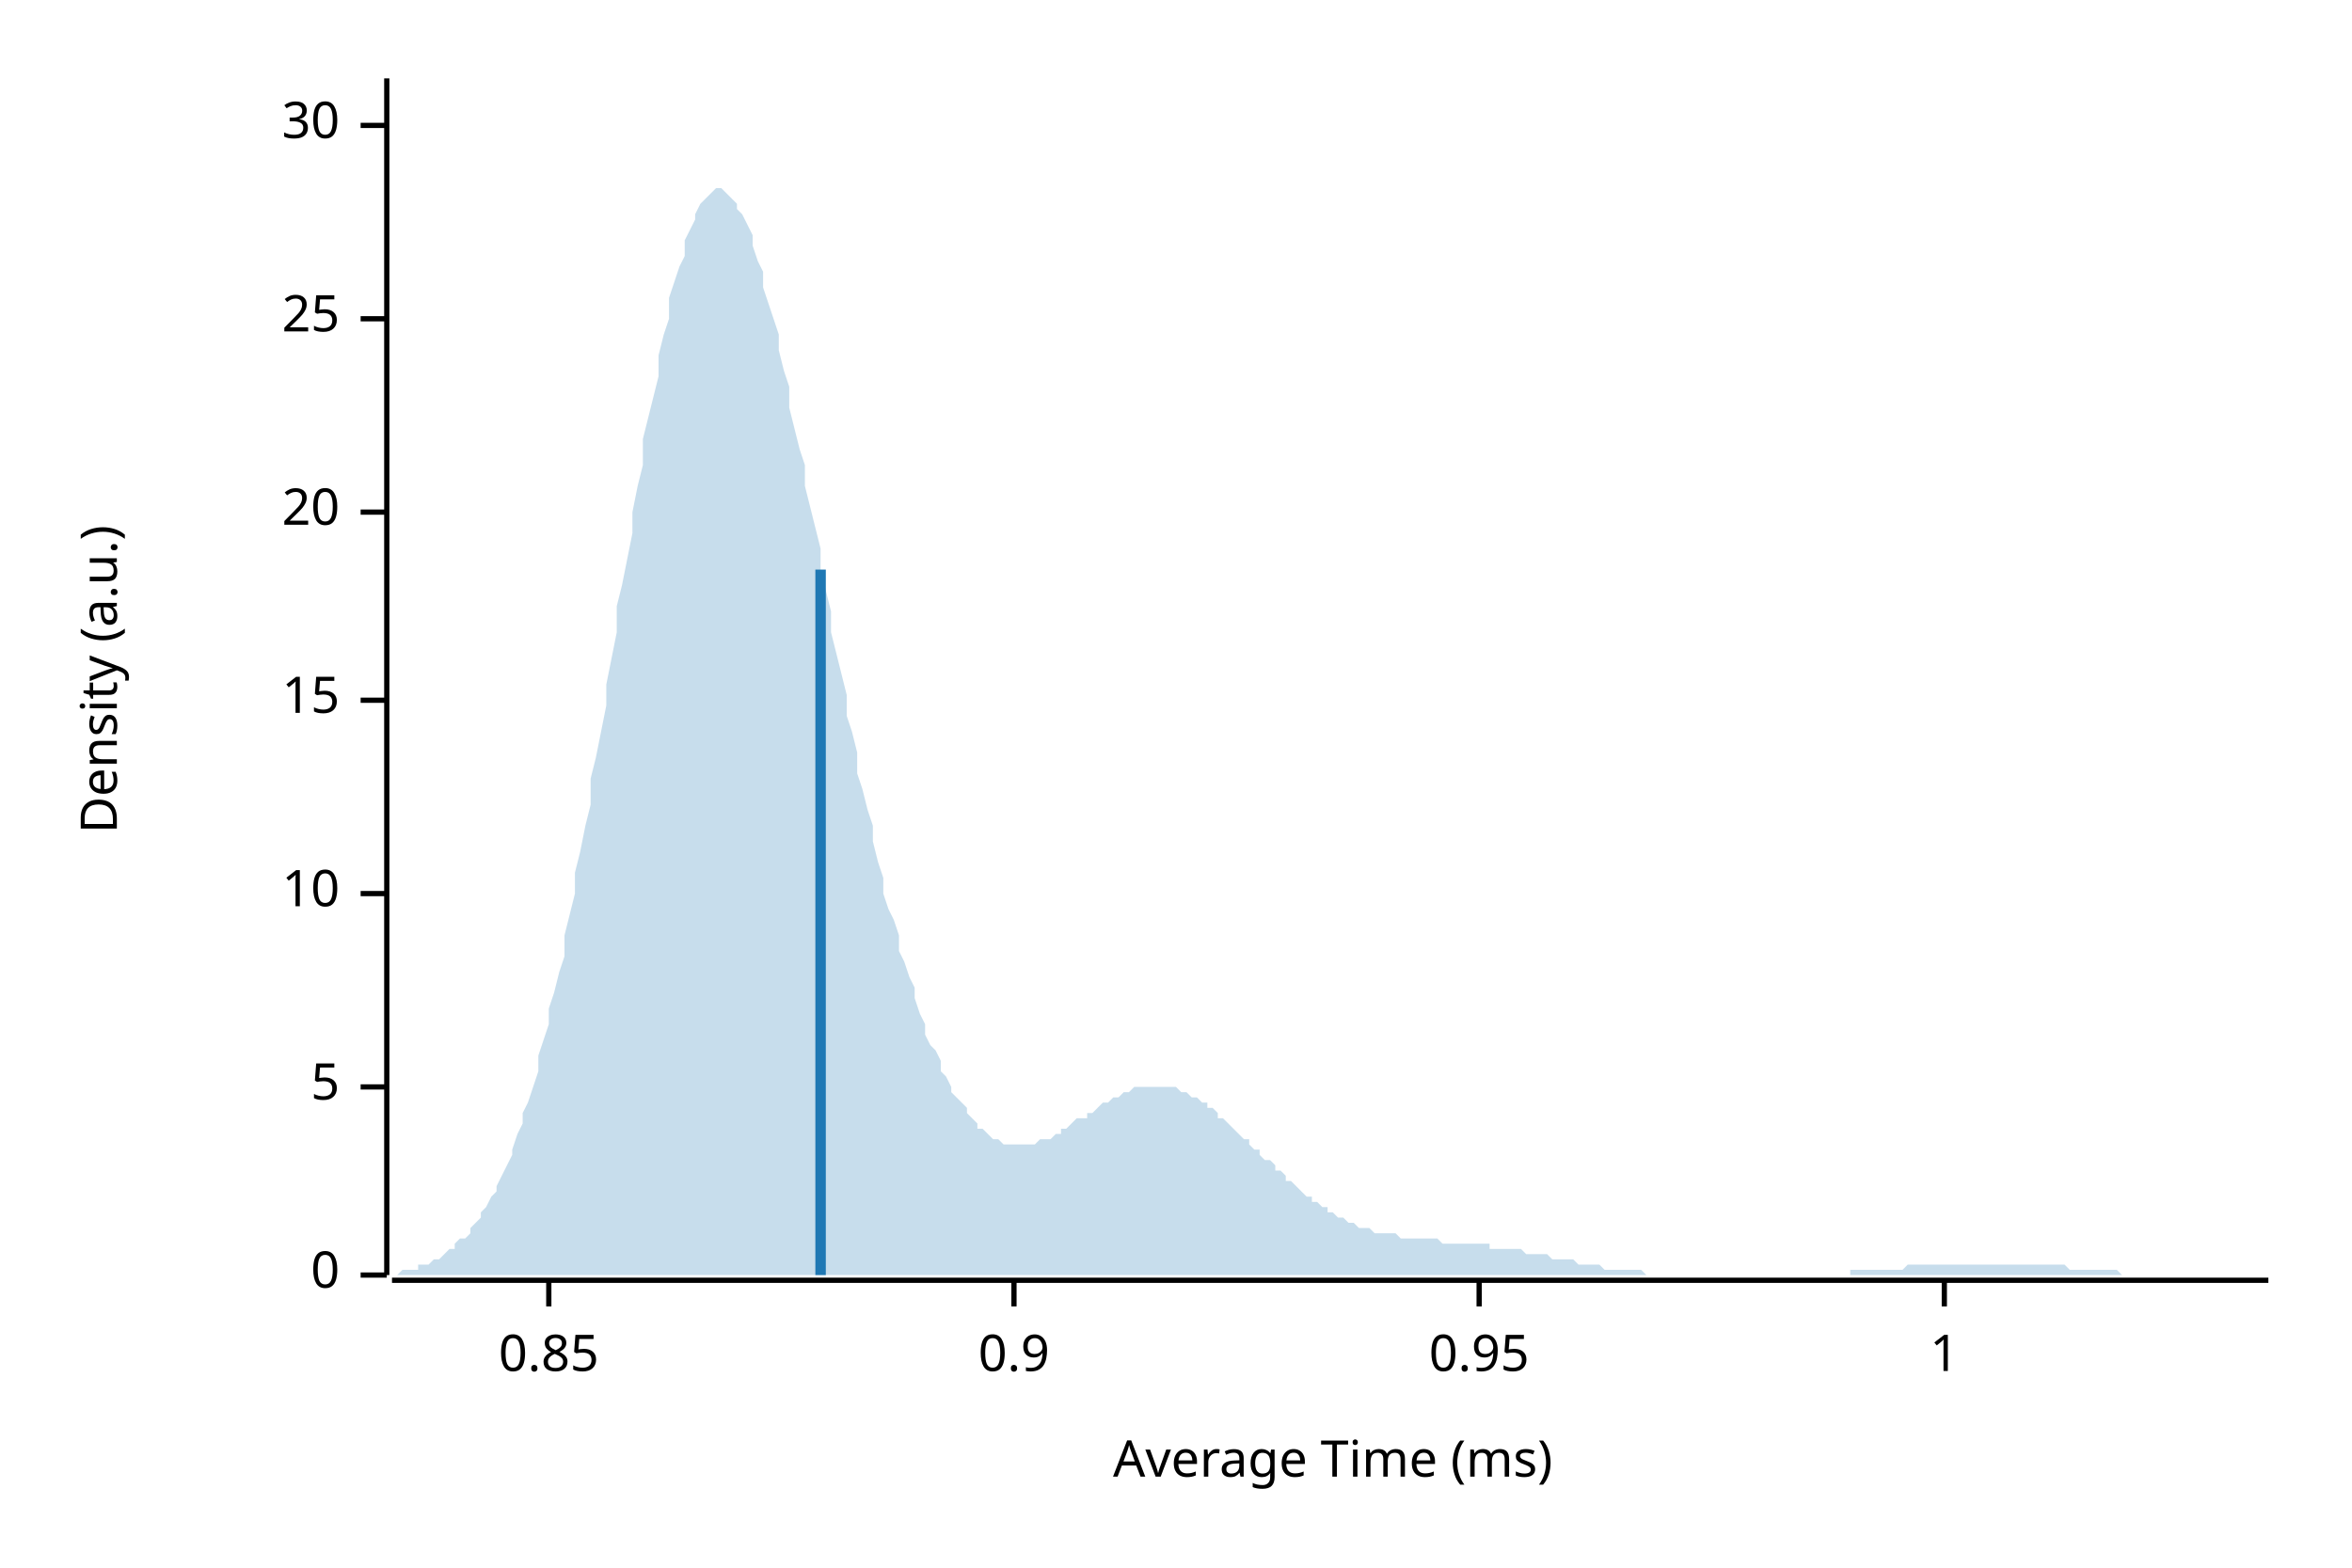
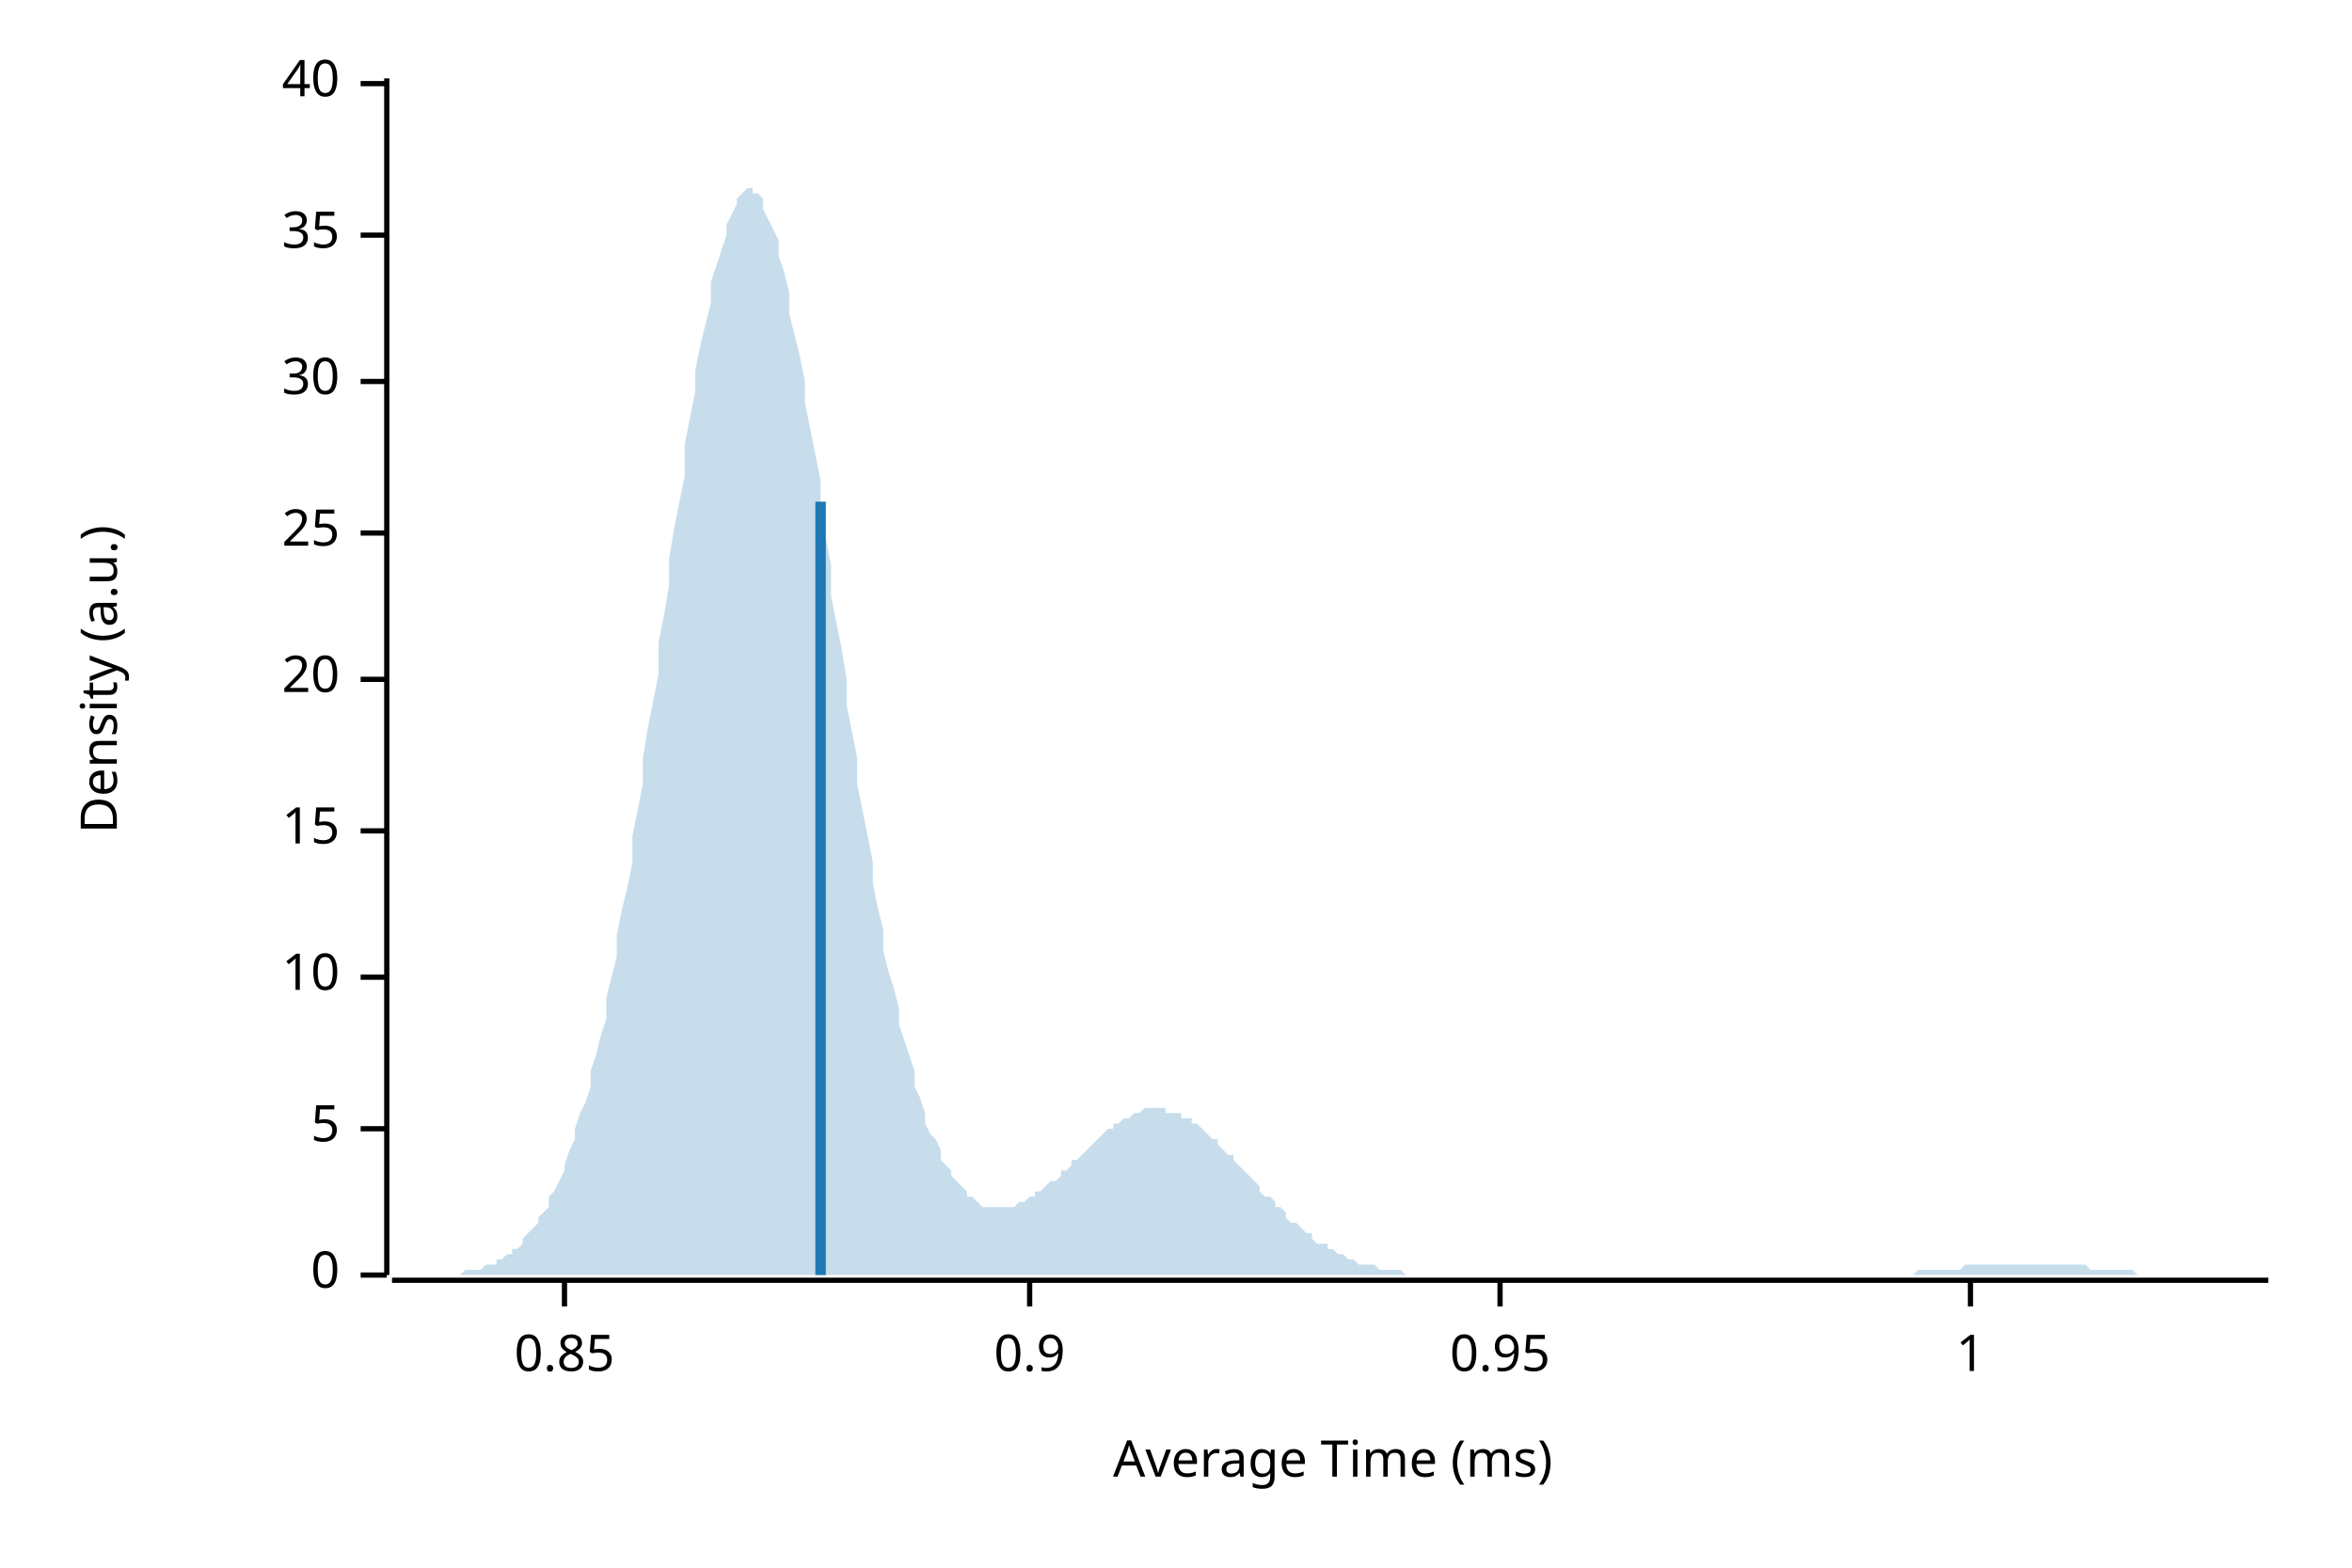
<svg xmlns="http://www.w3.org/2000/svg" width="450" height="300" viewBox="0 0 450 300">
  <text x="15" y="130" dy="0.76em" text-anchor="middle" font-family="sans-serif" font-size="9.677" opacity="1" fill="#000000" transform="rotate(270, 15, 130)">
Density (a.u.)
</text>
  <text x="255" y="285" dy="-0.5ex" text-anchor="middle" font-family="sans-serif" font-size="9.677" opacity="1" fill="#000000">
Average Time (ms)
</text>
  <polyline fill="none" opacity="1" stroke="#000000" stroke-width="1" points="74,15 74,244 " />
  <text x="65" y="244" dy="0.5ex" text-anchor="end" font-family="sans-serif" font-size="9.677" opacity="1" fill="#000000">
0
</text>
  <polyline fill="none" opacity="1" stroke="#000000" stroke-width="1" points="69,244 74,244 " />
-   <text x="65" y="208" dy="0.5ex" text-anchor="end" font-family="sans-serif" font-size="9.677" opacity="1" fill="#000000">
+   <text x="65" y="216" dy="0.5ex" text-anchor="end" font-family="sans-serif" font-size="9.677" opacity="1" fill="#000000">
5
</text>
-   <polyline fill="none" opacity="1" stroke="#000000" stroke-width="1" points="69,208 74,208 " />
-   <text x="65" y="171" dy="0.5ex" text-anchor="end" font-family="sans-serif" font-size="9.677" opacity="1" fill="#000000">
+   <polyline fill="none" opacity="1" stroke="#000000" stroke-width="1" points="69,216 74,216 " />
+   <text x="65" y="187" dy="0.5ex" text-anchor="end" font-family="sans-serif" font-size="9.677" opacity="1" fill="#000000">
10
</text>
-   <polyline fill="none" opacity="1" stroke="#000000" stroke-width="1" points="69,171 74,171 " />
-   <text x="65" y="134" dy="0.5ex" text-anchor="end" font-family="sans-serif" font-size="9.677" opacity="1" fill="#000000">
+   <polyline fill="none" opacity="1" stroke="#000000" stroke-width="1" points="69,187 74,187 " />
+   <text x="65" y="159" dy="0.5ex" text-anchor="end" font-family="sans-serif" font-size="9.677" opacity="1" fill="#000000">
15
</text>
-   <polyline fill="none" opacity="1" stroke="#000000" stroke-width="1" points="69,134 74,134 " />
-   <text x="65" y="98" dy="0.5ex" text-anchor="end" font-family="sans-serif" font-size="9.677" opacity="1" fill="#000000">
+   <polyline fill="none" opacity="1" stroke="#000000" stroke-width="1" points="69,159 74,159 " />
+   <text x="65" y="130" dy="0.5ex" text-anchor="end" font-family="sans-serif" font-size="9.677" opacity="1" fill="#000000">
20
</text>
-   <polyline fill="none" opacity="1" stroke="#000000" stroke-width="1" points="69,98 74,98 " />
-   <text x="65" y="61" dy="0.5ex" text-anchor="end" font-family="sans-serif" font-size="9.677" opacity="1" fill="#000000">
+   <polyline fill="none" opacity="1" stroke="#000000" stroke-width="1" points="69,130 74,130 " />
+   <text x="65" y="102" dy="0.5ex" text-anchor="end" font-family="sans-serif" font-size="9.677" opacity="1" fill="#000000">
25
</text>
-   <polyline fill="none" opacity="1" stroke="#000000" stroke-width="1" points="69,61 74,61 " />
-   <text x="65" y="24" dy="0.5ex" text-anchor="end" font-family="sans-serif" font-size="9.677" opacity="1" fill="#000000">
+   <polyline fill="none" opacity="1" stroke="#000000" stroke-width="1" points="69,102 74,102 " />
+   <text x="65" y="73" dy="0.5ex" text-anchor="end" font-family="sans-serif" font-size="9.677" opacity="1" fill="#000000">
30
</text>
-   <polyline fill="none" opacity="1" stroke="#000000" stroke-width="1" points="69,24 74,24 " />
+   <polyline fill="none" opacity="1" stroke="#000000" stroke-width="1" points="69,73 74,73 " />
+   <text x="65" y="45" dy="0.5ex" text-anchor="end" font-family="sans-serif" font-size="9.677" opacity="1" fill="#000000">
+ 35
+ </text>
+   <polyline fill="none" opacity="1" stroke="#000000" stroke-width="1" points="69,45 74,45 " />
+   <text x="65" y="16" dy="0.5ex" text-anchor="end" font-family="sans-serif" font-size="9.677" opacity="1" fill="#000000">
+ 40
+ </text>
+   <polyline fill="none" opacity="1" stroke="#000000" stroke-width="1" points="69,16 74,16 " />
  <polyline fill="none" opacity="1" stroke="#000000" stroke-width="1" points="75,245 434,245 " />
-   <text x="105" y="255" dy="0.76em" text-anchor="middle" font-family="sans-serif" font-size="9.677" opacity="1" fill="#000000">
+   <text x="108" y="255" dy="0.76em" text-anchor="middle" font-family="sans-serif" font-size="9.677" opacity="1" fill="#000000">
0.85
</text>
-   <polyline fill="none" opacity="1" stroke="#000000" stroke-width="1" points="105,245 105,250 " />
-   <text x="194" y="255" dy="0.76em" text-anchor="middle" font-family="sans-serif" font-size="9.677" opacity="1" fill="#000000">
+   <polyline fill="none" opacity="1" stroke="#000000" stroke-width="1" points="108,245 108,250 " />
+   <text x="197" y="255" dy="0.76em" text-anchor="middle" font-family="sans-serif" font-size="9.677" opacity="1" fill="#000000">
0.9
</text>
-   <polyline fill="none" opacity="1" stroke="#000000" stroke-width="1" points="194,245 194,250 " />
-   <text x="283" y="255" dy="0.76em" text-anchor="middle" font-family="sans-serif" font-size="9.677" opacity="1" fill="#000000">
+   <polyline fill="none" opacity="1" stroke="#000000" stroke-width="1" points="197,245 197,250 " />
+   <text x="287" y="255" dy="0.76em" text-anchor="middle" font-family="sans-serif" font-size="9.677" opacity="1" fill="#000000">
0.95
</text>
-   <polyline fill="none" opacity="1" stroke="#000000" stroke-width="1" points="283,245 283,250 " />
-   <text x="372" y="255" dy="0.76em" text-anchor="middle" font-family="sans-serif" font-size="9.677" opacity="1" fill="#000000">
+   <polyline fill="none" opacity="1" stroke="#000000" stroke-width="1" points="287,245 287,250 " />
+   <text x="377" y="255" dy="0.76em" text-anchor="middle" font-family="sans-serif" font-size="9.677" opacity="1" fill="#000000">
1
</text>
-   <polyline fill="none" opacity="1" stroke="#000000" stroke-width="1" points="372,245 372,250 " />
-   <polygon opacity="0.25" fill="#1F78B4" points="75,244 75,244 76,244 77,243 77,243 78,243 79,243 80,243 80,242 81,242 82,242 82,242 83,241 84,241 85,240 85,240 86,239 87,239 87,238 88,237 89,237 90,236 90,235 91,234 92,233 92,232 93,231 94,229 95,228 95,227 96,225 97,223 98,221 98,220 99,217 100,215 100,213 101,211 102,208 103,205 103,202 104,199 105,196 105,193 106,190 107,186 108,183 108,179 109,175 110,171 110,167 111,163 112,158 113,154 113,149 114,145 115,140 116,135 116,131 117,126 118,121 118,116 119,112 120,107 121,102 121,98 122,93 123,89 123,84 124,80 125,76 126,72 126,68 127,64 128,61 128,57 129,54 130,51 131,49 131,46 132,44 133,42 133,41 134,39 135,38 136,37 136,37 137,36 138,36 139,37 139,37 140,38 141,39 141,40 142,41 143,43 144,45 144,47 145,50 146,52 146,55 147,58 148,61 149,64 149,67 150,71 151,74 151,78 152,82 153,86 154,89 154,93 155,97 156,101 157,105 157,109 158,113 159,117 159,121 160,125 161,129 162,133 162,137 163,140 164,144 164,148 165,151 166,155 167,158 167,161 168,165 169,168 169,171 170,174 171,176 172,179 172,182 173,184 174,187 175,189 175,191 176,194 177,196 177,198 178,200 179,201 180,203 180,205 181,206 182,208 182,209 183,210 184,211 185,212 185,213 186,214 187,215 187,216 188,216 189,217 190,218 190,218 191,218 192,219 192,219 193,219 194,219 195,219 195,219 196,219 197,219 198,219 198,219 199,218 200,218 200,218 201,218 202,217 203,217 203,216 204,216 205,215 205,215 206,214 207,214 208,214 208,213 209,213 210,212 210,212 211,211 212,211 213,210 213,210 214,210 215,209 216,209 216,209 217,208 218,208 218,208 219,208 220,208 221,208 221,208 222,208 223,208 223,208 224,208 225,208 226,209 226,209 227,209 228,210 228,210 229,210 230,211 231,211 231,212 232,212 233,213 233,214 234,214 235,215 236,216 236,216 237,217 238,218 239,218 239,219 240,220 241,220 241,221 242,222 243,222 244,223 244,224 245,224 246,225 246,226 247,226 248,227 249,228 249,228 250,229 251,229 251,230 252,230 253,231 254,231 254,232 255,232 256,233 257,233 257,233 258,234 259,234 259,234 260,235 261,235 262,235 262,235 263,236 264,236 264,236 265,236 266,236 267,236 267,236 268,237 269,237 269,237 270,237 271,237 272,237 272,237 273,237 274,237 275,237 275,237 276,238 277,238 277,238 278,238 279,238 280,238 280,238 281,238 282,238 282,238 283,238 284,238 285,238 285,239 286,239 287,239 287,239 288,239 289,239 290,239 290,239 291,239 292,240 292,240 293,240 294,240 295,240 295,240 296,240 297,241 298,241 298,241 299,241 300,241 300,241 301,241 302,242 303,242 303,242 304,242 305,242 305,242 306,242 307,243 308,243 308,243 309,243 310,243 310,243 311,243 312,243 313,243 313,243 314,243 315,244 316,244 316,244 317,244 318,244 318,244 319,244 320,244 321,244 321,244 322,244 323,244 323,244 324,244 325,244 326,244 326,244 327,244 328,244 328,244 329,244 330,244 331,244 331,244 332,244 333,244 333,244 334,244 335,244 336,244 336,244 337,244 338,244 339,244 339,244 340,244 341,244 341,244 342,244 343,244 344,244 344,244 345,244 346,244 346,244 347,244 348,244 349,244 349,244 350,244 351,244 351,244 352,244 353,244 354,244 354,243 355,243 356,243 357,243 357,243 358,243 359,243 359,243 360,243 361,243 362,243 362,243 363,243 364,243 364,243 365,242 366,242 367,242 367,242 368,242 369,242 369,242 370,242 371,242 372,242 372,242 373,242 374,242 375,242 375,242 376,242 377,242 377,242 378,242 379,242 380,242 380,242 381,242 382,242 382,242 383,242 384,242 385,242 385,242 386,242 387,242 387,242 388,242 389,242 390,242 390,242 391,242 392,242 392,242 393,242 394,242 395,242 395,242 396,243 397,243 398,243 398,243 399,243 400,243 400,243 401,243 402,243 403,243 403,243 404,243 405,243 405,243 406,244 407,244 408,244 408,244 409,244 410,244 410,244 411,244 412,244 413,244 413,244 414,244 415,244 416,244 416,244 417,244 418,244 418,244 419,244 420,244 421,244 421,244 422,244 423,244 423,244 424,244 425,244 426,244 426,244 427,244 428,244 428,244 429,244 430,244 431,244 431,244 432,244 433,244 434,244 434,244 75,244 " />
-   <polyline fill="none" opacity="1" stroke="#1F78B4" stroke-width="2" points="157,244 157,109 " />
+   <polyline fill="none" opacity="1" stroke="#000000" stroke-width="1" points="377,245 377,250 " />
+   <polygon opacity="0.25" fill="#1F78B4" points="75,244 75,244 76,244 77,244 77,244 78,244 79,244 80,244 80,244 81,244 82,244 82,244 83,244 84,244 85,244 85,244 86,244 87,244 87,244 88,244 89,243 90,243 90,243 91,243 92,243 92,243 93,242 94,242 95,242 95,241 96,241 97,240 98,240 98,239 99,239 100,238 100,237 101,236 102,235 103,234 103,233 104,232 105,231 105,229 106,228 107,226 108,224 108,223 109,220 110,218 110,216 111,213 112,211 113,208 113,205 114,202 115,198 116,195 116,191 117,187 118,183 118,179 119,174 120,170 121,165 121,160 122,155 123,150 123,145 124,139 125,134 126,129 126,123 127,118 128,112 128,107 129,101 130,96 131,91 131,85 132,80 133,75 133,71 134,66 135,62 136,58 136,54 137,51 138,48 139,45 139,43 140,41 141,39 141,38 142,37 143,36 144,36 144,37 145,37 146,38 146,40 147,42 148,44 149,46 149,49 150,52 151,56 151,60 152,64 153,68 154,73 154,77 155,82 156,87 157,92 157,97 158,103 159,108 159,114 160,119 161,124 162,130 162,135 163,140 164,145 164,150 165,155 166,160 167,165 167,169 168,174 169,178 169,182 170,186 171,189 172,193 172,196 173,199 174,202 175,205 175,208 176,210 177,213 177,215 178,217 179,218 180,220 180,222 181,223 182,224 182,225 183,226 184,227 185,228 185,229 186,229 187,230 187,230 188,231 189,231 190,231 190,231 191,231 192,231 192,231 193,231 194,231 195,230 195,230 196,230 197,229 198,229 198,228 199,228 200,227 200,227 201,226 202,226 203,225 203,224 204,224 205,223 205,222 206,222 207,221 208,220 208,220 209,219 210,218 210,218 211,217 212,216 213,216 213,215 214,215 215,214 216,214 216,214 217,213 218,213 218,213 219,212 220,212 221,212 221,212 222,212 223,212 223,213 224,213 225,213 226,213 226,214 227,214 228,214 228,215 229,215 230,216 231,217 231,217 232,218 233,218 233,219 234,220 235,221 236,221 236,222 237,223 238,224 239,225 239,225 240,226 241,227 241,228 242,229 243,229 244,230 244,231 245,231 246,232 246,233 247,234 248,234 249,235 249,235 250,236 251,236 251,237 252,238 253,238 254,238 254,239 255,239 256,240 257,240 257,240 258,241 259,241 259,241 260,242 261,242 262,242 262,242 263,242 264,243 264,243 265,243 266,243 267,243 267,243 268,243 269,244 269,244 270,244 271,244 272,244 272,244 273,244 274,244 275,244 275,244 276,244 277,244 277,244 278,244 279,244 280,244 280,244 281,244 282,244 282,244 283,244 284,244 285,244 285,244 286,244 287,244 287,244 288,244 289,244 290,244 290,244 291,244 292,244 292,244 293,244 294,244 295,244 295,244 296,244 297,244 298,244 298,244 299,244 300,244 300,244 301,244 302,244 303,244 303,244 304,244 305,244 305,244 306,244 307,244 308,244 308,244 309,244 310,244 310,244 311,244 312,244 313,244 313,244 314,244 315,244 316,244 316,244 317,244 318,244 318,244 319,244 320,244 321,244 321,244 322,244 323,244 323,244 324,244 325,244 326,244 326,244 327,244 328,244 328,244 329,244 330,244 331,244 331,244 332,244 333,244 333,244 334,244 335,244 336,244 336,244 337,244 338,244 339,244 339,244 340,244 341,244 341,244 342,244 343,244 344,244 344,244 345,244 346,244 346,244 347,244 348,244 349,244 349,244 350,244 351,244 351,244 352,244 353,244 354,244 354,244 355,244 356,244 357,244 357,244 358,244 359,244 359,244 360,244 361,244 362,244 362,244 363,244 364,244 364,244 365,244 366,244 367,243 367,243 368,243 369,243 369,243 370,243 371,243 372,243 372,243 373,243 374,243 375,243 375,243 376,242 377,242 377,242 378,242 379,242 380,242 380,242 381,242 382,242 382,242 383,242 384,242 385,242 385,242 386,242 387,242 387,242 388,242 389,242 390,242 390,242 391,242 392,242 392,242 393,242 394,242 395,242 395,242 396,242 397,242 398,242 398,242 399,242 400,243 400,243 401,243 402,243 403,243 403,243 404,243 405,243 405,243 406,243 407,243 408,243 408,243 409,244 410,244 410,244 411,244 412,244 413,244 413,244 414,244 415,244 416,244 416,244 417,244 418,244 418,244 419,244 420,244 421,244 421,244 422,244 423,244 423,244 424,244 425,244 426,244 426,244 427,244 428,244 428,244 429,244 430,244 431,244 431,244 432,244 433,244 434,244 434,244 75,244 " />
+   <polyline fill="none" opacity="1" stroke="#1F78B4" stroke-width="2" points="157,244 157,96 " />
</svg>
